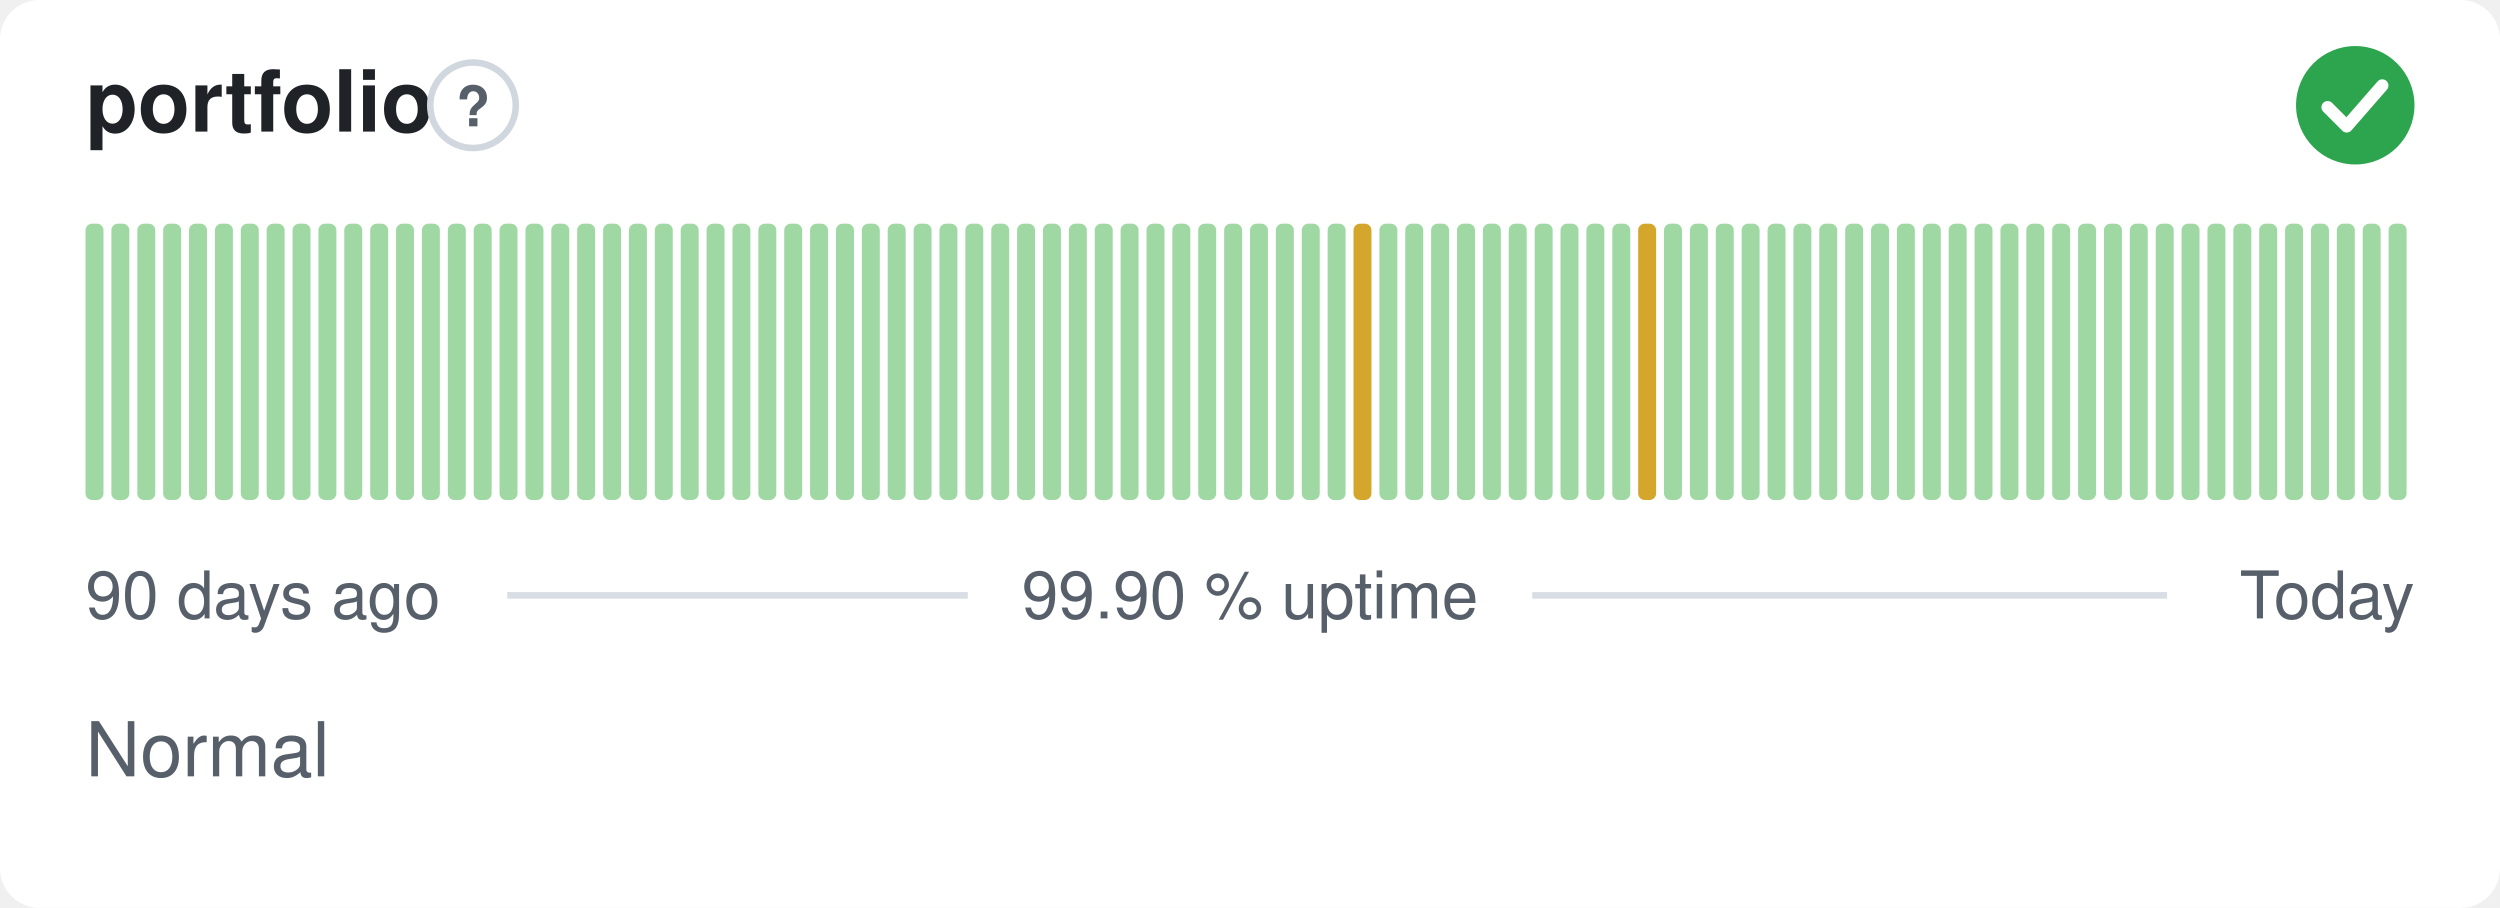
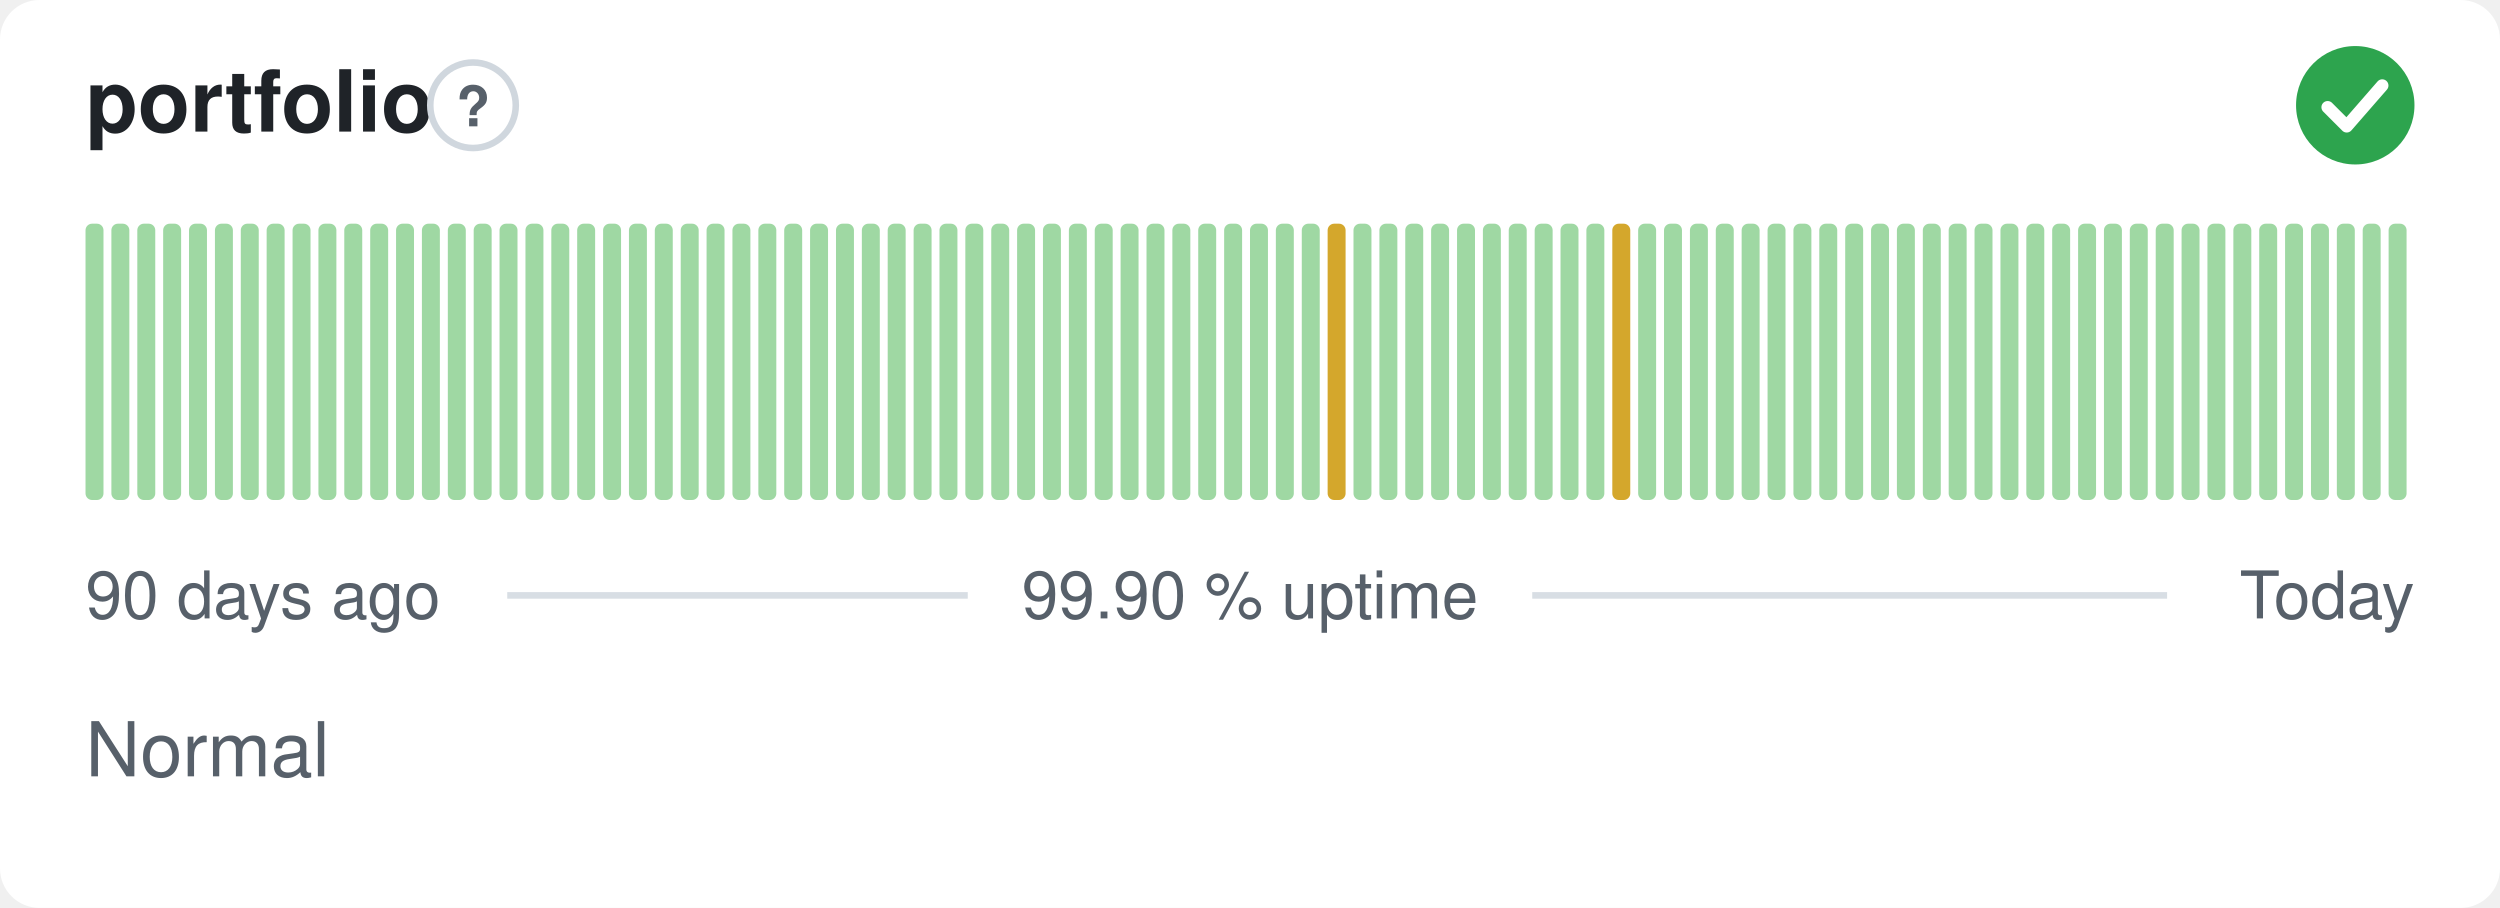
<svg xmlns="http://www.w3.org/2000/svg" width="380" height="138" viewBox="0 0 380 138" role="img" aria-label="portfolio: Normal, 99.90 % uptime over the last 90 days" font-family="-apple-system,BlinkMacSystemFont,'Segoe UI',Helvetica,Arial,sans-serif">
  <style>
    @media (prefers-color-scheme: dark) {
      .bg { fill: #0d1117 }
      .title { fill: #e6edf3 }
      .muted { fill: #8b949e }
      .hint { stroke: #30363d }
      .rule { stroke: #30363d }
      .nodata { fill: #21262d }
    }
  </style>
  <rect class="bg" width="380" height="138" rx="6" fill="#ffffff" />
  <text class="title" x="13" y="20" font-size="13" font-weight="600" fill="#1f2328">portfolio</text>
  <circle class="hint" cx="71.9" cy="16" r="6.5" fill="none" stroke="#d0d7de" stroke-width="1" />
  <text class="muted" x="71.9" y="19.2" text-anchor="middle" font-size="8.5" font-weight="700" fill="#57606a">?</text>
  <circle cx="358" cy="16" r="9" fill="#2da44e" />
  <path d="M353.80 16.30l2.90 2.90 5.40 -6.20" fill="none" stroke="#fff" stroke-width="1.89" stroke-linecap="round" stroke-linejoin="round" />
  <rect x="13.00" y="34.00" width="2.73" height="42.00" rx="1" fill="#9fd8a3" />
  <rect x="16.93" y="34.00" width="2.73" height="42.00" rx="1" fill="#9fd8a3" />
  <rect x="20.87" y="34.00" width="2.73" height="42.00" rx="1" fill="#9fd8a3" />
  <rect x="24.80" y="34.00" width="2.73" height="42.00" rx="1" fill="#9fd8a3" />
  <rect x="28.73" y="34.00" width="2.73" height="42.00" rx="1" fill="#9fd8a3" />
  <rect x="32.67" y="34.00" width="2.73" height="42.00" rx="1" fill="#9fd8a3" />
  <rect x="36.60" y="34.00" width="2.73" height="42.00" rx="1" fill="#9fd8a3" />
  <rect x="40.53" y="34.00" width="2.73" height="42.00" rx="1" fill="#9fd8a3" />
  <rect x="44.47" y="34.00" width="2.73" height="42.00" rx="1" fill="#9fd8a3" />
  <rect x="48.40" y="34.00" width="2.73" height="42.00" rx="1" fill="#9fd8a3" />
  <rect x="52.33" y="34.00" width="2.73" height="42.00" rx="1" fill="#9fd8a3" />
  <rect x="56.27" y="34.00" width="2.73" height="42.00" rx="1" fill="#9fd8a3" />
  <rect x="60.20" y="34.00" width="2.73" height="42.00" rx="1" fill="#9fd8a3" />
  <rect x="64.13" y="34.00" width="2.73" height="42.00" rx="1" fill="#9fd8a3" />
  <rect x="68.07" y="34.00" width="2.73" height="42.00" rx="1" fill="#9fd8a3" />
  <rect x="72.00" y="34.00" width="2.73" height="42.00" rx="1" fill="#9fd8a3" />
  <rect x="75.93" y="34.00" width="2.73" height="42.00" rx="1" fill="#9fd8a3" />
  <rect x="79.87" y="34.00" width="2.73" height="42.00" rx="1" fill="#9fd8a3" />
  <rect x="83.80" y="34.00" width="2.73" height="42.00" rx="1" fill="#9fd8a3" />
  <rect x="87.73" y="34.00" width="2.73" height="42.00" rx="1" fill="#9fd8a3" />
  <rect x="91.67" y="34.00" width="2.73" height="42.00" rx="1" fill="#9fd8a3" />
  <rect x="95.60" y="34.00" width="2.73" height="42.00" rx="1" fill="#9fd8a3" />
  <rect x="99.53" y="34.00" width="2.73" height="42.00" rx="1" fill="#9fd8a3" />
  <rect x="103.47" y="34.00" width="2.73" height="42.00" rx="1" fill="#9fd8a3" />
  <rect x="107.40" y="34.00" width="2.73" height="42.00" rx="1" fill="#9fd8a3" />
  <rect x="111.33" y="34.00" width="2.73" height="42.00" rx="1" fill="#9fd8a3" />
  <rect x="115.27" y="34.00" width="2.73" height="42.00" rx="1" fill="#9fd8a3" />
  <rect x="119.20" y="34.00" width="2.73" height="42.00" rx="1" fill="#9fd8a3" />
  <rect x="123.13" y="34.00" width="2.73" height="42.00" rx="1" fill="#9fd8a3" />
  <rect x="127.07" y="34.00" width="2.73" height="42.00" rx="1" fill="#9fd8a3" />
  <rect x="131.00" y="34.00" width="2.73" height="42.00" rx="1" fill="#9fd8a3" />
  <rect x="134.93" y="34.00" width="2.73" height="42.00" rx="1" fill="#9fd8a3" />
  <rect x="138.87" y="34.00" width="2.73" height="42.00" rx="1" fill="#9fd8a3" />
  <rect x="142.80" y="34.00" width="2.73" height="42.00" rx="1" fill="#9fd8a3" />
  <rect x="146.73" y="34.00" width="2.73" height="42.00" rx="1" fill="#9fd8a3" />
  <rect x="150.67" y="34.00" width="2.73" height="42.00" rx="1" fill="#9fd8a3" />
  <rect x="154.60" y="34.00" width="2.73" height="42.00" rx="1" fill="#9fd8a3" />
  <rect x="158.53" y="34.00" width="2.73" height="42.00" rx="1" fill="#9fd8a3" />
  <rect x="162.47" y="34.00" width="2.73" height="42.00" rx="1" fill="#9fd8a3" />
  <rect x="166.40" y="34.00" width="2.73" height="42.00" rx="1" fill="#9fd8a3" />
  <rect x="170.33" y="34.00" width="2.73" height="42.00" rx="1" fill="#9fd8a3" />
  <rect x="174.27" y="34.00" width="2.73" height="42.00" rx="1" fill="#9fd8a3" />
  <rect x="178.20" y="34.00" width="2.73" height="42.00" rx="1" fill="#9fd8a3" />
  <rect x="182.13" y="34.00" width="2.73" height="42.00" rx="1" fill="#9fd8a3" />
  <rect x="186.07" y="34.00" width="2.73" height="42.00" rx="1" fill="#9fd8a3" />
  <rect x="190.00" y="34.00" width="2.73" height="42.00" rx="1" fill="#9fd8a3" />
  <rect x="193.93" y="34.00" width="2.73" height="42.00" rx="1" fill="#9fd8a3" />
  <rect x="197.87" y="34.00" width="2.73" height="42.00" rx="1" fill="#9fd8a3" />
-   <rect x="201.80" y="34.00" width="2.73" height="42.00" rx="1" fill="#9fd8a3" />
-   <rect x="205.73" y="34.00" width="2.73" height="42.00" rx="1" fill="#d4a72c" />
+   <rect x="201.80" y="34.00" width="2.73" height="42.00" rx="1" fill="#d4a72c" />
+   <rect x="205.73" y="34.00" width="2.73" height="42.00" rx="1" fill="#9fd8a3" />
  <rect x="209.67" y="34.00" width="2.73" height="42.00" rx="1" fill="#9fd8a3" />
  <rect x="213.60" y="34.00" width="2.73" height="42.00" rx="1" fill="#9fd8a3" />
  <rect x="217.53" y="34.00" width="2.73" height="42.00" rx="1" fill="#9fd8a3" />
  <rect x="221.47" y="34.00" width="2.73" height="42.00" rx="1" fill="#9fd8a3" />
  <rect x="225.40" y="34.00" width="2.73" height="42.00" rx="1" fill="#9fd8a3" />
  <rect x="229.33" y="34.00" width="2.73" height="42.00" rx="1" fill="#9fd8a3" />
  <rect x="233.27" y="34.00" width="2.73" height="42.00" rx="1" fill="#9fd8a3" />
  <rect x="237.20" y="34.00" width="2.73" height="42.00" rx="1" fill="#9fd8a3" />
  <rect x="241.13" y="34.00" width="2.73" height="42.00" rx="1" fill="#9fd8a3" />
-   <rect x="245.07" y="34.00" width="2.73" height="42.00" rx="1" fill="#9fd8a3" />
-   <rect x="249.00" y="34.00" width="2.73" height="42.00" rx="1" fill="#d4a72c" />
+   <rect x="245.07" y="34.00" width="2.73" height="42.00" rx="1" fill="#d4a72c" />
+   <rect x="249.00" y="34.00" width="2.73" height="42.00" rx="1" fill="#9fd8a3" />
  <rect x="252.93" y="34.00" width="2.73" height="42.00" rx="1" fill="#9fd8a3" />
  <rect x="256.87" y="34.00" width="2.73" height="42.00" rx="1" fill="#9fd8a3" />
  <rect x="260.80" y="34.00" width="2.73" height="42.00" rx="1" fill="#9fd8a3" />
  <rect x="264.73" y="34.00" width="2.73" height="42.00" rx="1" fill="#9fd8a3" />
  <rect x="268.67" y="34.00" width="2.73" height="42.00" rx="1" fill="#9fd8a3" />
  <rect x="272.60" y="34.00" width="2.73" height="42.00" rx="1" fill="#9fd8a3" />
  <rect x="276.53" y="34.00" width="2.73" height="42.00" rx="1" fill="#9fd8a3" />
  <rect x="280.47" y="34.00" width="2.73" height="42.00" rx="1" fill="#9fd8a3" />
  <rect x="284.40" y="34.00" width="2.73" height="42.00" rx="1" fill="#9fd8a3" />
  <rect x="288.33" y="34.00" width="2.73" height="42.00" rx="1" fill="#9fd8a3" />
  <rect x="292.27" y="34.00" width="2.73" height="42.00" rx="1" fill="#9fd8a3" />
  <rect x="296.20" y="34.00" width="2.73" height="42.00" rx="1" fill="#9fd8a3" />
  <rect x="300.13" y="34.00" width="2.73" height="42.00" rx="1" fill="#9fd8a3" />
  <rect x="304.07" y="34.00" width="2.73" height="42.00" rx="1" fill="#9fd8a3" />
  <rect x="308.00" y="34.00" width="2.73" height="42.00" rx="1" fill="#9fd8a3" />
  <rect x="311.93" y="34.00" width="2.73" height="42.00" rx="1" fill="#9fd8a3" />
  <rect x="315.87" y="34.00" width="2.73" height="42.00" rx="1" fill="#9fd8a3" />
  <rect x="319.80" y="34.00" width="2.73" height="42.00" rx="1" fill="#9fd8a3" />
  <rect x="323.73" y="34.00" width="2.73" height="42.00" rx="1" fill="#9fd8a3" />
  <rect x="327.67" y="34.00" width="2.73" height="42.00" rx="1" fill="#9fd8a3" />
  <rect x="331.60" y="34.00" width="2.73" height="42.00" rx="1" fill="#9fd8a3" />
  <rect x="335.53" y="34.00" width="2.73" height="42.00" rx="1" fill="#9fd8a3" />
  <rect x="339.47" y="34.00" width="2.73" height="42.00" rx="1" fill="#9fd8a3" />
  <rect x="343.40" y="34.00" width="2.73" height="42.00" rx="1" fill="#9fd8a3" />
  <rect x="347.33" y="34.00" width="2.73" height="42.00" rx="1" fill="#9fd8a3" />
  <rect x="351.27" y="34.00" width="2.73" height="42.00" rx="1" fill="#9fd8a3" />
  <rect x="355.20" y="34.00" width="2.73" height="42.00" rx="1" fill="#9fd8a3" />
  <rect x="359.13" y="34.00" width="2.73" height="42.00" rx="1" fill="#9fd8a3" />
  <rect x="363.07" y="34.00" width="2.73" height="42.00" rx="1" fill="#9fd8a3" />
  <text class="muted" x="13" y="94" font-size="10" fill="#57606a">90 days ago</text>
  <text class="muted" x="190" y="94" text-anchor="middle" font-size="10" fill="#57606a">99.90 % uptime</text>
  <text class="muted" x="367" y="94" text-anchor="end" font-size="10" fill="#57606a">Today</text>
  <line class="rule" x1="77.1" y1="90.5" x2="147.1" y2="90.5" stroke="#d8dee4" stroke-width="1" />
  <line class="rule" x1="232.9" y1="90.5" x2="329.4" y2="90.5" stroke="#d8dee4" stroke-width="1" />
  <text class="muted" x="13" y="118" font-size="11.5" fill="#57606a">Normal</text>
</svg>
